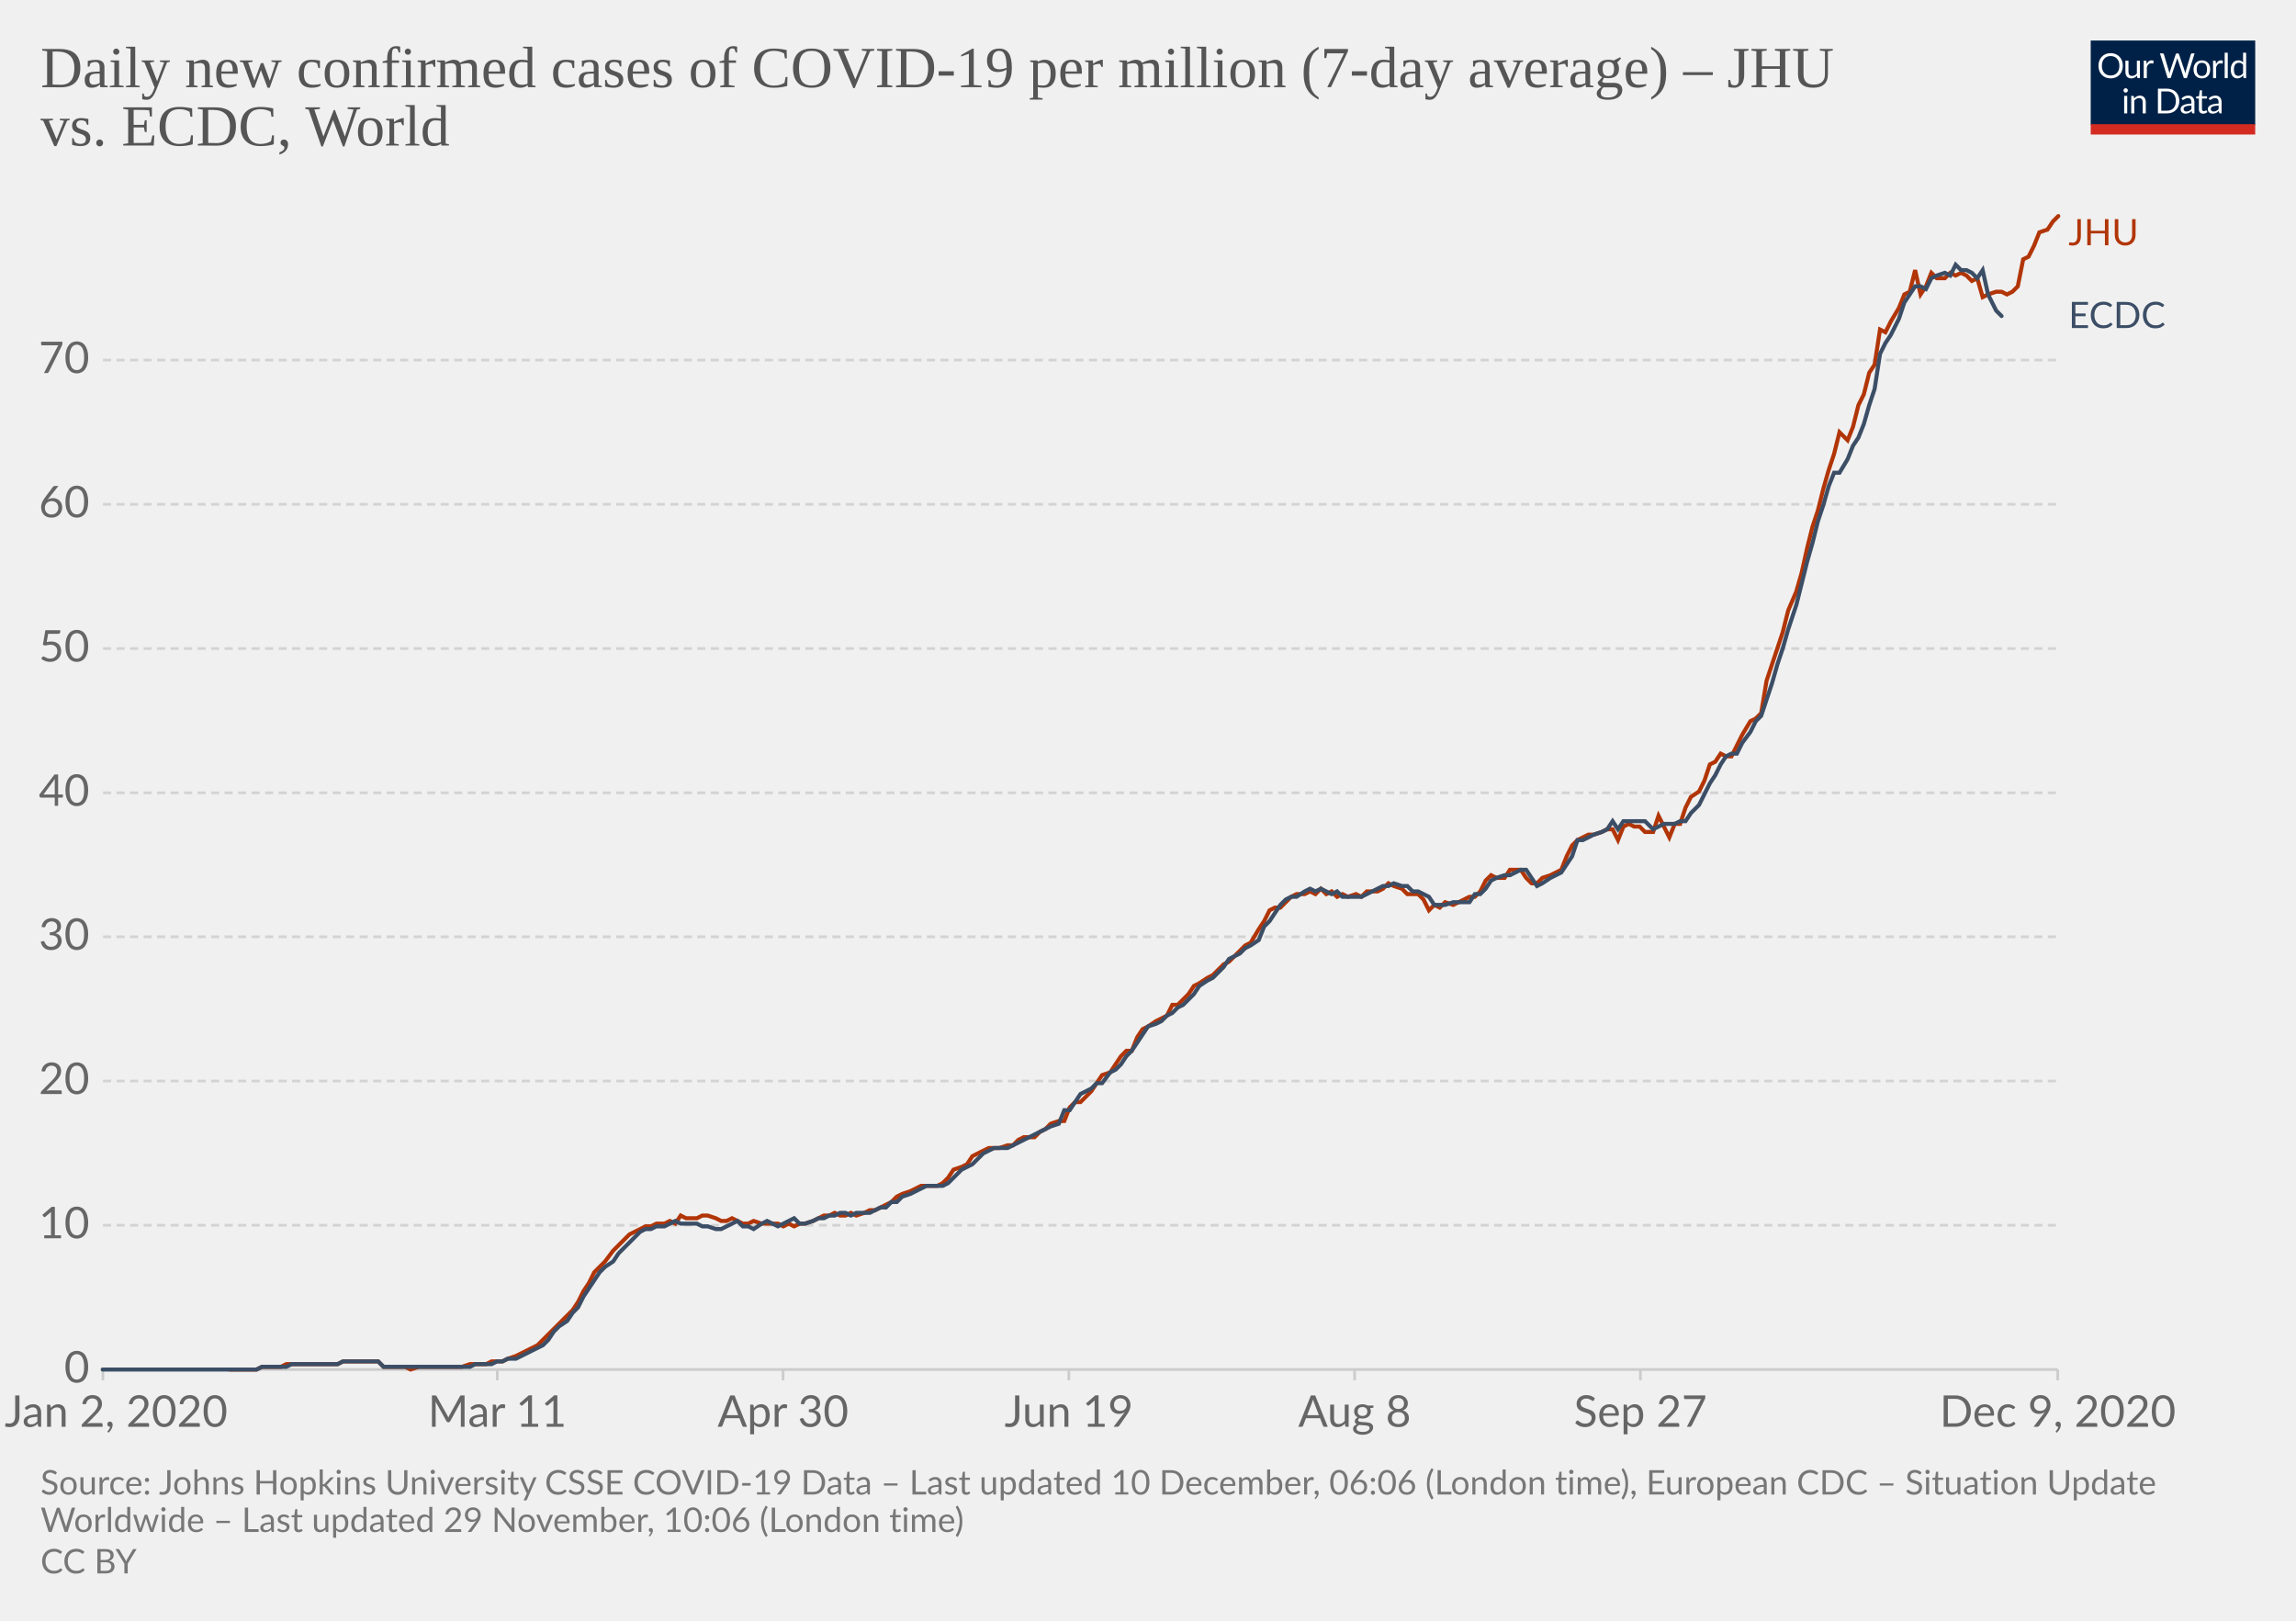
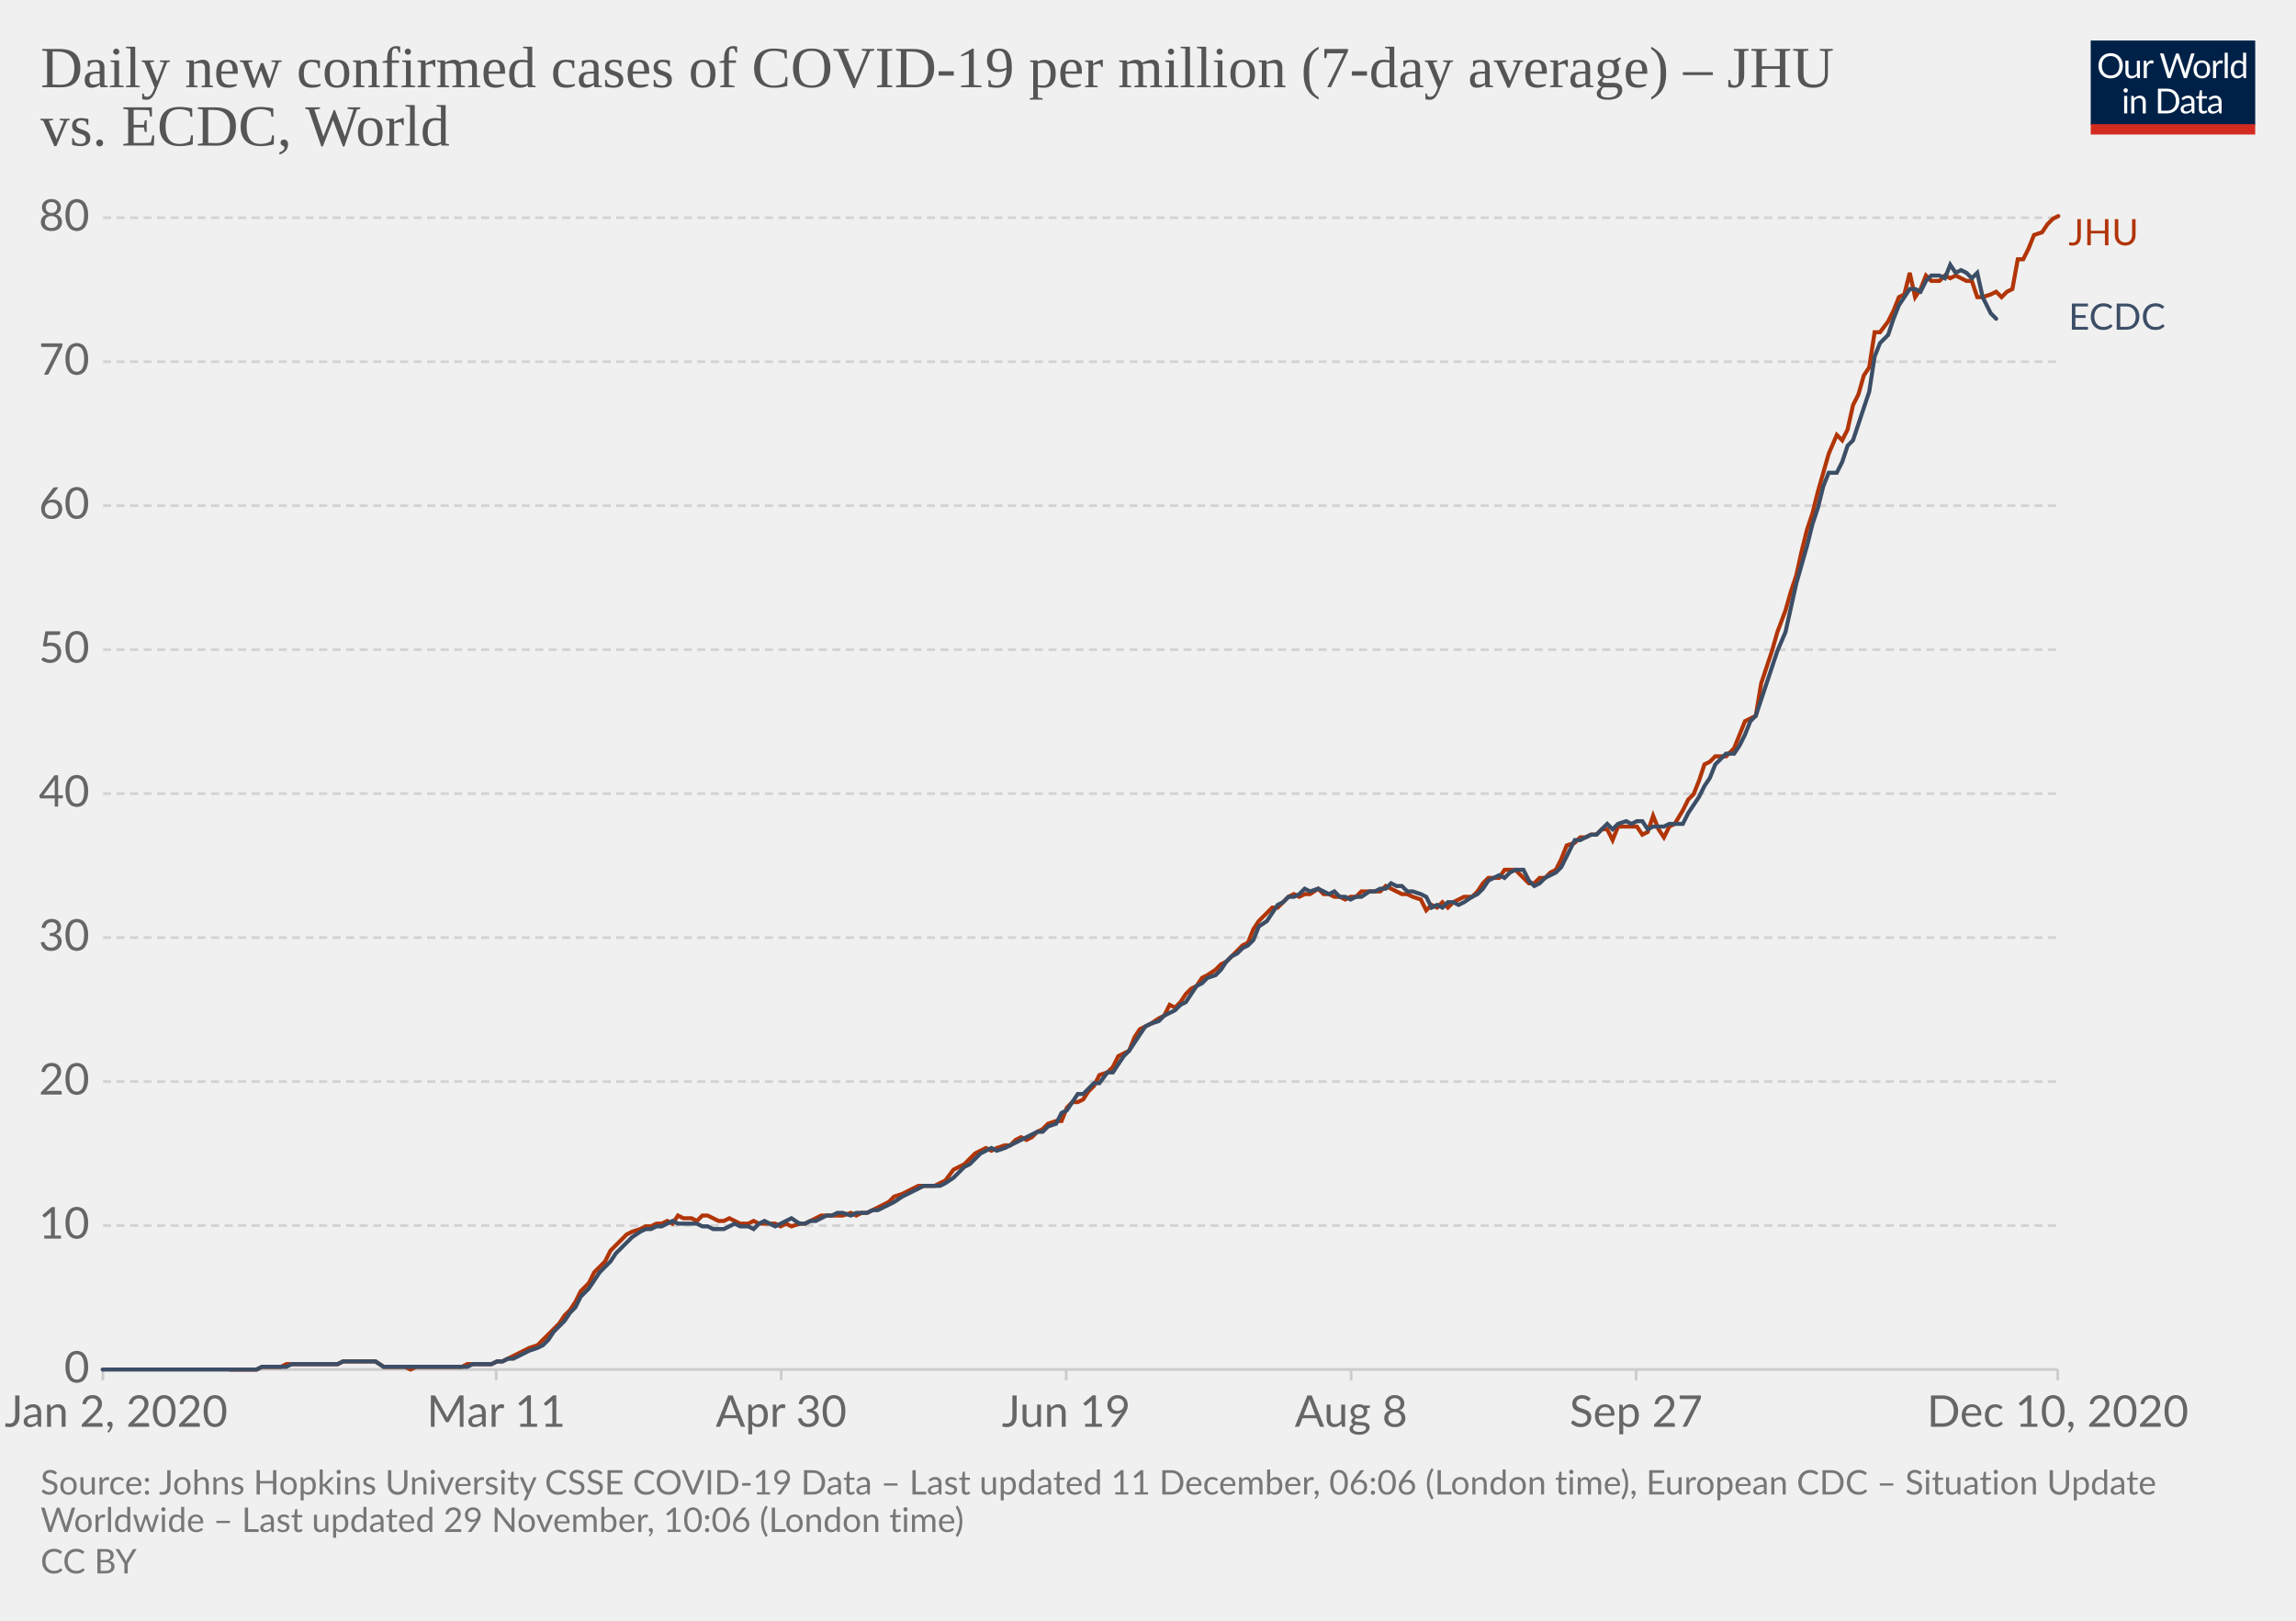
<svg xmlns="http://www.w3.org/2000/svg" version="1.1" style="background-color:#fff;-webkit-font-smoothing:antialiased" width="850" height="600" viewBox="0 0 850 600" font-family="Lato,'Helvetica Neue',Helvetica,Arial,sans-serif" font-size="18" text-rendering="optimizeLegibility">
  <g class="HeaderView">
    <g transform="matrix(.29 0 0 .29 774 15)">
      <svg width="210" height="120" viewBox="0 0 210 120" fill="none">
        <g clip-path="url(#clip0)">
          <path d="M0 0h210v107.89H0V0z" fill="#002147" />
          <path d="M40.98 32.25c0 2.36-.38 4.53-1.12 6.51a14.26 14.26 0 01-8.1 8.4c-1.9.78-4.02 1.17-6.34 1.17a16.6 16.6 0 01-6.33-1.17 14.31 14.31 0 01-8.08-8.4 18.29 18.29 0 01-1.12-6.51c0-2.36.38-4.53 1.12-6.5a14.32 14.32 0 018.07-8.44c1.92-.8 4.03-1.19 6.34-1.19 2.32 0 4.43.4 6.34 1.19 1.92.8 3.56 1.9 4.93 3.34a14.87 14.87 0 013.17 5.1 18.1 18.1 0 011.12 6.5zm-4.38 0c0-1.94-.26-3.68-.8-5.22a10.91 10.91 0 00-2.24-3.89 9.68 9.68 0 00-3.52-2.46 11.95 11.95 0 00-4.62-.86c-1.68 0-3.21.28-4.6.86a9.88 9.88 0 00-3.54 2.46 10.91 10.91 0 00-2.24 3.9c-.53 1.53-.8 3.27-.8 5.2 0 1.94.27 3.68.8 5.22a11.17 11.17 0 002.24 3.9 10.01 10.01 0 003.55 2.44c1.38.56 2.9.83 4.6.83 1.7 0 3.24-.27 4.61-.83a9.8 9.8 0 003.52-2.44 11.17 11.17 0 002.25-3.9c.53-1.54.8-3.28.8-5.21zm26.22-6.54V48H60.5c-.56 0-.9-.27-1.05-.81l-.31-2.4a12.45 12.45 0 01-3.26 2.6c-1.2.64-2.58.96-4.13.96-1.22 0-2.3-.2-3.24-.6a6.52 6.52 0 01-2.33-1.7 7.37 7.37 0 01-1.43-2.67c-.3-1.04-.46-2.2-.46-3.45V25.7h3.91v14.22c0 1.68.38 2.99 1.15 3.91.77.93 1.96 1.39 3.54 1.39 1.16 0 2.24-.27 3.23-.82a10.42 10.42 0 002.8-2.28V25.7h3.91zm8.61 4.47a9.94 9.94 0 012.6-3.56 5.64 5.64 0 013.76-1.3c.47 0 .92.05 1.34.15.44.1.83.27 1.17.49l-.3 2.92c-.09.37-.3.55-.66.55-.2 0-.5-.04-.9-.13a6.21 6.21 0 00-3.24.18c-.54.2-1.03.5-1.47.92-.42.4-.81.9-1.17 1.5-.33.58-.64 1.26-.92 2.02V48H67.7V25.71h2.25c.42 0 .72.08.88.25.16.16.27.44.33.83l.26 3.39zm61.16-13.7L122.75 48h-3.82l-7.99-24.05a21.95 21.95 0 01-.42-1.58 38.36 38.36 0 01-.44 1.58L102.05 48h-3.83L88.4 16.47h3.54c.38 0 .7.1.95.29.26.2.43.43.5.73l6.52 21.9c.1.4.2.83.28 1.28.1.46.2.94.29 1.46l.3-1.46c.12-.47.25-.9.38-1.27l7.41-21.91c.1-.25.26-.48.51-.69.27-.22.58-.33.95-.33h1.23c.38 0 .69.1.92.29.24.2.41.43.53.73l7.4 21.9a28.4 28.4 0 01.68 2.62 29.52 29.52 0 01.52-2.61l6.54-21.91c.07-.27.23-.5.48-.7.27-.21.58-.32.95-.32h3.32zm9.35 8.88c1.63 0 3.1.27 4.4.82a9.43 9.43 0 015.46 5.94c.5 1.4.74 2.98.74 4.73 0 1.76-.25 3.34-.74 4.75a9.43 9.43 0 01-5.46 5.92c-1.3.52-2.77.79-4.4.79-1.64 0-3.12-.27-4.44-.8a9.42 9.42 0 01-3.35-2.3c-.92-1-1.63-2.2-2.13-3.61-.49-1.41-.73-3-.73-4.75s.24-3.33.73-4.73c.5-1.43 1.2-2.64 2.13-3.63a9.4 9.4 0 013.35-2.31c1.32-.55 2.8-.82 4.44-.82zm0 19.89c2.2 0 3.84-.73 4.93-2.2 1.08-1.48 1.63-3.54 1.63-6.18 0-2.66-.55-4.72-1.63-6.2-1.09-1.49-2.73-2.23-4.93-2.23-1.12 0-2.09.2-2.93.57a5.7 5.7 0 00-2.06 1.65 7.5 7.5 0 00-1.24 2.67c-.26 1.04-.4 2.22-.4 3.54 0 2.64.55 4.7 1.64 6.18 1.1 1.47 2.76 2.2 4.99 2.2zm17.97-15.07a9.94 9.94 0 012.6-3.56 5.64 5.64 0 013.76-1.3c.47 0 .91.05 1.34.15.44.1.83.27 1.16.49l-.28 2.92c-.09.37-.31.55-.66.55-.2 0-.5-.04-.9-.13a6.2 6.2 0 00-3.24.18c-.54.2-1.03.5-1.47.92-.43.4-.82.9-1.17 1.5a13.1 13.1 0 00-.92 2.02V48h-3.94V25.71h2.24c.43 0 .72.08.88.25.17.16.28.44.33.83l.27 3.39zm15.04-14.59V48h-3.92V15.6h3.92zm19.55 15.43a6.22 6.22 0 00-2.38-2.05 6.7 6.7 0 00-2.86-.6c-2.07 0-3.66.75-4.77 2.23-1.12 1.48-1.68 3.6-1.68 6.33 0 1.46.13 2.7.38 3.74a7.29 7.29 0 001.1 2.56 4.35 4.35 0 001.78 1.45c.7.3 1.5.46 2.4.46 1.29 0 2.41-.3 3.36-.88a9.6 9.6 0 002.67-2.49V31.02zm3.91-15.43V48h-2.33c-.56 0-.9-.27-1.06-.81l-.35-2.71a12.13 12.13 0 01-3.25 2.77 8.28 8.28 0 01-4.23 1.06 7.31 7.31 0 01-6.14-2.9c-.73-.96-1.3-2.15-1.69-3.57a18.35 18.35 0 01.07-9.48 11.29 11.29 0 011.89-3.7 8.7 8.7 0 017.06-3.34 7.96 7.96 0 016.12 2.62V15.59h3.91zM46.61 70.71V93H42.7V70.71h3.91zm.84-7c0 .39-.08.75-.24 1.09a2.81 2.81 0 01-1.52 1.47 2.67 2.67 0 01-2.16 0 2.9 2.9 0 01-1.45-1.47 2.67 2.67 0 010-2.16c.15-.35.35-.65.6-.9.25-.27.53-.47.85-.62a2.67 2.67 0 012.16 0c.35.15.65.35.9.62.27.25.47.55.62.9.16.34.24.7.24 1.08zm7.97 10.24c.49-.54 1-1.04 1.54-1.48a9.85 9.85 0 013.66-1.84 8.96 8.96 0 015.43.35c.94.4 1.72.97 2.33 1.71a7.36 7.36 0 011.43 2.67c.32 1.04.49 2.19.49 3.45V93h-3.94V78.81c0-1.69-.4-3-1.17-3.92-.76-.93-1.93-1.4-3.5-1.4a6.6 6.6 0 00-3.25.83c-1 .56-1.92 1.31-2.77 2.27V93h-3.94V70.71h2.35c.56 0 .9.28 1.04.82l.3 2.42zm57.7 3.3c0 2.36-.37 4.5-1.11 6.44a14.3 14.3 0 01-3.17 4.98 14.1 14.1 0 01-4.93 3.2c-1.9.76-4.02 1.13-6.33 1.13H85.8V61.47h11.77c2.31 0 4.42.39 6.33 1.15a13.8 13.8 0 018.1 8.18 17.75 17.75 0 011.12 6.45zm-4.37 0c0-1.94-.26-3.67-.8-5.2a10.94 10.94 0 00-2.23-3.87 9.57 9.57 0 00-3.53-2.42 12.23 12.23 0 00-4.61-.83h-7.5v24.62h7.5c1.7 0 3.24-.28 4.61-.84a9.7 9.7 0 003.53-2.4 10.94 10.94 0 002.24-3.87c.53-1.53.8-3.26.8-5.2zm19.8 5.72c-1.8.06-3.34.2-4.62.44-1.26.22-2.3.51-3.1.88-.8.36-1.37.8-1.74 1.3-.35.5-.53 1.05-.53 1.67 0 .58.1 1.1.3 1.52a3 3 0 00.76 1.05c.34.27.73.46 1.17.6.45.11.94.17 1.45.17a7.28 7.28 0 003.5-.81 11.95 11.95 0 002.82-2.2v-4.62zm-12.65-9.11a12.73 12.73 0 013.98-2.66c1.43-.59 3-.88 4.73-.88 1.25 0 2.36.2 3.33.61a6.81 6.81 0 013.94 4.38c.33 1.04.5 2.19.5 3.43V93h-1.74a1.8 1.8 0 01-.88-.18c-.2-.13-.36-.38-.48-.74l-.44-2.12c-.59.55-1.16 1.03-1.72 1.46a9.48 9.48 0 01-3.74 1.7c-.69.15-1.46.23-2.3.23-.87 0-1.69-.12-2.45-.35a5.34 5.34 0 01-3.34-2.93 6.64 6.64 0 01-.49-2.64c0-.88.25-1.72.73-2.53a6.33 6.33 0 012.35-2.17c1.09-.63 2.5-1.15 4.25-1.54 1.75-.41 3.89-.65 6.42-.7v-1.75c0-1.73-.37-3.03-1.12-3.91-.75-.9-1.84-1.34-3.28-1.34-.97 0-1.78.12-2.44.37-.64.23-1.2.5-1.7.81l-1.23.82c-.33.23-.67.35-1 .35-.27 0-.5-.07-.69-.2a2.1 2.1 0 01-.48-.53l-.7-1.25zm27.67 19.5c-1.76 0-3.12-.5-4.07-1.48-.94-.98-1.41-2.4-1.41-4.25V74h-2.68a.9.9 0 01-.6-.2c-.16-.14-.24-.36-.24-.66v-1.56l3.65-.46.9-6.89a.9.9 0 01.29-.52.88.88 0 01.62-.22H142v7.67h6.44V74H142v13.38c0 .94.22 1.63.68 2.09.45.45 1.04.68 1.76.68a3.21 3.21 0 001.85-.53l.55-.35c.16-.12.3-.18.41-.18.2 0 .4.13.55.38l1.15 1.87a7.45 7.45 0 01-2.44 1.5c-.96.35-1.94.52-2.95.52zm19.68-10.4c-1.8.07-3.34.21-4.62.45-1.26.22-2.3.51-3.1.88-.8.36-1.37.8-1.74 1.3-.35.5-.53 1.05-.53 1.67 0 .58.1 1.1.3 1.52.18.42.44.77.76 1.05.34.27.73.46 1.17.6.45.11.94.17 1.45.17a7.3 7.3 0 003.5-.81 12.04 12.04 0 002.82-2.2v-4.62zm-12.65-9.1a12.72 12.72 0 013.99-2.66c1.42-.59 3-.88 4.72-.88 1.25 0 2.36.2 3.33.61a6.81 6.81 0 013.94 4.38c.33 1.04.5 2.19.5 3.43V93h-1.74a1.8 1.8 0 01-.88-.18c-.2-.13-.36-.38-.48-.74l-.44-2.12c-.59.55-1.16 1.03-1.72 1.46a9.48 9.48 0 01-3.74 1.7c-.69.15-1.46.23-2.3.23-.87 0-1.69-.12-2.45-.35a5.33 5.33 0 01-3.34-2.93 6.62 6.62 0 01-.49-2.64c0-.88.25-1.72.73-2.53a6.33 6.33 0 012.35-2.17c1.09-.63 2.5-1.15 4.25-1.54a31.2 31.2 0 016.42-.7v-1.75c0-1.73-.37-3.03-1.12-3.91-.75-.9-1.84-1.34-3.28-1.34-.97 0-1.78.12-2.44.37-.64.23-1.2.5-1.7.81-.46.3-.87.57-1.22.82-.34.23-.68.35-1.02.35-.26 0-.49-.07-.68-.2a1.88 1.88 0 01-.48-.53l-.7-1.25z" fill="#fff" />
          <path fill="#D42B21" d="M0 106.79h210V120H0z" />
        </g>
        <defs>
          <clipPath id="clip0">
            <path fill="#fff" d="M0 0h210v120H0z" />
          </clipPath>
        </defs>
      </svg>
    </g>
    <a href="https://ourworldindata.org/grapher/daily-covid-cases-per-million-jhu-vs-ecdc?tab=chart&amp;stackMode=absolute&amp;region=World" target="_blank" rel="noopener" font-family="&quot;Playfair Display&quot;,Georgia,&quot;Times New Roman&quot;,serif">
      <text font-size="21.6" x="15" y="32.3" fill="#555">
        <tspan x="15" y="32.28">Daily new confirmed cases of COVID-19 per million (7-day average) – JHU</tspan>
        <tspan x="15" y="53.88">vs. ECDC, World</tspan>
      </text>
    </a>
  </g>
  <g class="LineChart">
    <defs>
      <clipPath id="a">
        <path d="M28.14 0h830v896.4h-830z" />
      </clipPath>
    </defs>
    <g class="DualAxisView">
      <g class="HorizontalAxis">
-         <path stroke="#ccc" d="M38.1 507v4M184.1 507v4M289.9 507v4M395.7 507v4M501.5 507v4M607.3 507v4M761.8 507v4" />
+         <path stroke="#ccc" d="M38.1 507v4M183.7 507v4M289.2 507v4M394.7 507v4M500.2 507v4M605.7 507v4M761.8 507v4" />
        <text x="43" y="528.2" fill="#666" text-anchor="middle" font-size="16.2">Jan 2, 2020</text>
-         <text x="184.1" y="528.2" fill="#666" text-anchor="middle" font-size="16.2">Mar 11</text>
-         <text x="289.9" y="528.2" fill="#666" text-anchor="middle" font-size="16.2">Apr 30</text>
-         <text x="395.7" y="528.2" fill="#666" text-anchor="middle" font-size="16.2">Jun 19</text>
-         <text x="501.5" y="528.2" fill="#666" text-anchor="middle" font-size="16.2">Aug 8</text>
-         <text x="607.3" y="528.2" fill="#666" text-anchor="middle" font-size="16.2">Sep 27</text>
-         <text x="761.8" y="528.2" fill="#666" text-anchor="middle" font-size="16.2">Dec 9, 2020</text>
+         <text x="183.7" y="528.2" fill="#666" text-anchor="middle" font-size="16.2">Mar 11</text>
+         <text x="289.2" y="528.2" fill="#666" text-anchor="middle" font-size="16.2">Apr 30</text>
+         <text x="394.7" y="528.2" fill="#666" text-anchor="middle" font-size="16.2">Jun 19</text>
+         <text x="500.2" y="528.2" fill="#666" text-anchor="middle" font-size="16.2">Aug 8</text>
+         <text x="605.7" y="528.2" fill="#666" text-anchor="middle" font-size="16.2">Sep 27</text>
+         <text x="761.8" y="528.2" fill="#666" text-anchor="middle" font-size="16.2">Dec 10, 2020</text>
      </g>
      <g class="VerticalAxis" fill="#666" dominant-baseline="middle" text-anchor="end" font-size="16.2">
        <text x="33.14" y="507">0</text>
-         <text x="33.14" y="453.6">10</text>
-         <text x="33.14" y="400.2">20</text>
-         <text x="33.14" y="346.8">30</text>
-         <text x="33.14" y="293.5">40</text>
-         <text x="33.14" y="240.1">50</text>
-         <text x="33.14" y="186.7">60</text>
-         <text x="33.14" y="133.3">70</text>
+         <text x="33.14" y="453.7">10</text>
+         <text x="33.14" y="400.4">20</text>
+         <text x="33.14" y="347.1">30</text>
+         <text x="33.14" y="293.8">40</text>
+         <text x="33.14" y="240.5">50</text>
+         <text x="33.14" y="187.2">60</text>
+         <text x="33.14" y="133.9">70</text>
+         <text x="33.14" y="80.6">80</text>
      </g>
      <g class="AxisGridLines horizontalLines">
        <path stroke="#ccc" d="M38.14 507h723.65" />
-         <path stroke="#d3d3d3" stroke-dasharray="3,2" d="M38.14 453.6h723.65M38.14 400.2h723.65M38.14 346.8h723.65M38.14 293.5h723.65M38.14 240.1h723.65M38.14 186.7h723.65M38.14 133.3h723.65" />
+         <path stroke="#d3d3d3" stroke-dasharray="3,2" d="M38.14 453.7h723.65M38.14 400.4h723.65M38.14 347.1h723.65M38.14 293.8h723.65M38.14 240.5h723.65M38.14 187.2h723.65M38.14 133.9h723.65M38.14 80.6h723.65" />
      </g>
    </g>
    <g clip-path="url(#a)">
      <g class="LineLabels" cursor="default">
        <g class="legendMark">
          <text font-size="13.5" x="765.8" y="90.8" fill="#B13507">
            <tspan x="765.79" y="90.8">JHU</tspan>
          </text>
        </g>
        <g class="legendMark">
-           <text font-size="13.5" x="765.8" y="121.5" fill="#3C4E66">
-             <tspan x="765.79" y="121.45">ECDC</tspan>
+           <text font-size="13.5" x="765.8" y="122" fill="#3C4E66">
+             <tspan x="765.79" y="122.05">ECDC</tspan>
          </text>
        </g>
      </g>
      <g class="Lines">
        <g class="key-World_0">
-           <path stroke="#B13507" stroke-linecap="round" d="M85 507h10l2-1h7l2-1h19l2-1h13l2 2h8l2 1 3-1h16l3-1h6l2-1h4l2-1 3-1 2-1 2-1 2-1 2-1 2-2 2-2 2-2 2-2 3-3 2-2 2-3 2-4 2-3 2-4 2-2 2-2 3-4 2-2 2-2 2-2 2-1 2-1 2-1h2l2-1h3l2-1 2 1 2-3 2 1h4l2-1h2l3 1 2 1h2l2-1 2 1 2 1h2l2-1 3 1h6l2 1 2-1 2 1 2-1h2l3-1 2-1 2-1h2l2-1 2 1h2l2-1 2 1 3-1 2-1h2l2-1 2-1 2-1 2-2 2-1 3-1 2-1 2-1h6l2-1 2-2 2-3 3-1 2-1 2-3 2-1 2-1 2-1h4l3-1h2l2-2 2-1h4l2-2 2-1 2-2 3-1h2l2-5 2-2h2l2-2 2-2 2-3 2-3 3-1 2-3 2-3 2-2h2l2-5 2-3 2-1 3-2 2-1 2-1 2-4h2l2-2 2-2 2-3 2-1 3-2 2-1 2-2 2-2 2-1 2-2 2-2 2-2 2-1 3-5 2-3 2-4 2-1h2l2-2 2-2 2-1h3l2-1 2 1 2-2 2 2 2-1 2 2 2-1 2 1 3-1 2 1 2-2h4l2-1 2-2 2 1 3 1 2 2h4l2 2 2 4 2-2 2 1 2-2 3 1 2-1 2-1 2-1h2l2-2 2-4 2-2 2 1h3l2-3h4l2 3 2 2h2l2-2 3-1 2-1 2-1 2-5 2-4 2-2 2-1 2-1h2l3-1 2-1h2l2 4 2-5 2-1 2 1h2l2 2h3l2-6 2 4 2 4 2-5h2l2-6 2-4 3-2 2-4 2-6 2-1 2-3 2 1h2l2-4 2-4 3-5 2-1 2-2 2-12 2-6 2-6 2-6 2-8 3-7 2-7 2-9 2-8 2-6 2-8 2-7 2-6 2-8 3 3 2-5 2-8 2-4 2-8 2-3 2-13 2 1 2-4 3-5 2-5 2-1 2-8 2 9 2-3 2-5 2 2h3l2-2 2 1 2-1 2 1 2 2 2-1 2 7 2-1 3-1h2l2 1 2-1 2-2 2-10 2-1 2-4 2-5 3-1 2-3 2-2" fill="none" stroke-width="1.5" />
+           <path stroke="#B13507" stroke-linecap="round" d="M85 507h10l2-1h7l2-1h19l2-1h12l3 2h8l2 1 2-1h17l2-1h9l2-1h2l2-1 2-1 2-1 2-1 2-1 3-1 2-2 2-2 2-2 2-2 2-3 2-2 2-3 2-4 3-3 2-4 2-2 2-2 2-4 2-2 2-2 2-2 2-1 3-1 2-1h2l2-1h2l2-1 2 1 2-3 2 1h3l2 1 2-2h2l2 1 2 1h2l2-1 2 1 2 1h3l2-1 2 1h6l2 1 2-1 2 1 3-1h2l2-1 2-1 2-1h8l3-1 2 1 2-1h2l2-1 2-1 2-1 2-1 2-2 3-1 2-1 2-1 2-1h6l2-1 2-1 3-4 2-1 2-1 2-2 2-2 2-1 2-1 2 1 2-1 3-1h2l2-2 2-1 2 1 2-1 2-2 2-1 2-2 3-1h2l2-5 2-2h2l2-1 2-3 2-2 2-4 3-1 2-2 2-4 2-1 2-1 2-5 2-3 2-1 2-1 3-2 2-1 2-4 2 1 2-2 2-3 2-2 2-1 2-3 2-1 3-2 2-2 2-1 2-2 2-2 2-2 2-1 2-5 2-3 3-3 2-2h2l2-2 2-2 2-1 2 1 2-1h2l3-2 2 2h2l2 1h2l2 1 2-1h2l2-2h7l2-2 2 1 2 1 2 1h2l2 1 3 1 2 4 2-2 2 1 2-2 2 2 2-2 2-1 2-1h3l2-2 2-3 2-2h4l2-3h4l3 3 2 2h2l2-2h2l2-2 2-1 2-4 2-5 3-1 2-2h2l2-1h2l2-2h2l2 4 2-5h7l2 3 2-1 2-6 2 5 2 3 2-4 2-1 3-5 2-4 2-2 2-5 2-6 2-1 2-2h4l3-3 2-5 2-5 2-1 2-1 2-12 2-6 2-6 2-7 3-8 2-7 2-6 2-9 2-8 2-6 2-8 2-7 2-7 3-7 2 2 2-4 2-9 2-4 2-7 2-3 2-13h2l3-4 2-4 2-5 2-1 2-8 2 9 2-3 2-5 2 2h3l2-2 2 1 2-1 2 1 2 1h2l2 6h2l3-1 2-1 2 2 2-2 2-1 2-11h2l2-4 2-5 3-1 2-3 2-2 2-1" fill="none" stroke-width="1.5" />
        </g>
        <g class="key-World_1">
-           <path stroke="#3C4E66" stroke-linecap="round" d="M38 507h57l2-1h9l2-1h17l2-1h13l2 2h32l2-1h6l2-1h2l2-1h3l2-1 2-1 2-1 2-1 2-1 2-2 2-3 2-2 3-2 2-3 2-2 2-4 2-3 2-3 2-3 2-2 3-2 2-3 2-2 2-2 2-2 2-2 2-1h2l2-1h3l2-1 2-1 2 1h6l2 1h2l3 1h2l2-1 2-1 2-1 2 2h2l2 1 3-2 2-1 2 1 2 1 2-1 2-1 2-1 2 2h2l3-1 2-1h2l2-1h2l2-1h2l2 1 2-1h5l2-1 2-1h2l2-2h2l2-2 3-1 2-1 2-1 2-1h6l2-1 2-2 3-3 2-1 2-1 2-2 2-2 2-1 2-1h5l2-1 2-1 2-1 2-1 2-1 2-1 2-1 2-1 3-1 2-5h2l2-3 2-3 2-1 2-1 2-2h2l3-4 2-1 2-2 2-3 2-2 2-3 2-3 2-3 3-1 2-1 2-2 2-1 2-2 2-1 2-2 2-2 2-3 3-2 2-1 2-2 2-2 2-3 2-1 2-1 2-2 2-1 3-2 2-5 2-2 2-3 2-3 2-2 2-1h2l3-2 2-1 2 1 2-1 2 1 2 1 2-1 2 2h7l2-1 2-1 2-1 2-1h2l2-1 3 1h2l2 2h2l2 1 2 1 2 3h4l3-1h6l2-3h2l2-2 2-3 2-1 3-1h2l2-1 2-1h2l2 3 2 3 2-1 3-2 2-1 2-1 2-3 2-3 2-6h2l2-1 2-1 3-1 2-1 2-3 2 3 2-3h8l3 3 2-1 2-1h4l2-1h2l2-3 3-3 2-4 2-4 2-3 2-4 2-3 2-1h2l2-4 3-4 2-4 2-2 2-6 2-6 2-7 2-6 2-7 3-9 2-8 2-8 2-7 2-8 2-6 2-7 2-5h2l3-5 2-5 2-3 2-5 2-7 2-6 2-13 2-4 2-3 3-6 2-6 2-3 2-3h2l2 1 2-4 2-1 3-1 2 1 2-4 2 2h2l2 1 2 2 2-3 2 9 3 6 2 2" fill="none" stroke-width="1.5" />
+           <path stroke="#3C4E66" stroke-linecap="round" d="M38 507h57l2-1h9l2-1h17l2-1h12l3 2h31l2-1h7l2-1h2l2-1h2l2-1 2-1 2-1 3-1 2-1 2-2 2-3 2-2 2-2 2-3 2-2 2-4 3-3 2-3 2-3 2-2 2-2 2-3 2-2 2-2 2-2 3-2 2-1h2l2-1h2l2-1 2-1 2 1h7l2 1h2l2 1h4l2-1 2-1 2 1h3l2 1 2-2 2-1 2 1 2 1 2-1 2-1 2-1 3 2h2l2-1h2l2-1 2-1h2l2-1h2l3 1 2-1h4l2-1h2l2-1 2-1 2-1 3-2 2-1 2-1 2-1 2-1h6l2-1 3-2 2-2 2-2 2-1 2-2 2-2 2-1 2-1 2 1 3-1 2-1 2-1 2-1 2-1 2-1 2-1h2l2-2 3-1 2-4 2-1 2-3 2-3h2l2-2 2-2h2l3-4h2l2-3 2-3 2-2 2-3 2-3 2-3 2-1 3-1 2-2 2-1 2-1 2-2 2-1 2-3 2-3 2-1 2-2 3-1 2-2 2-3 2-2 2-1 2-2 2-1 2-2 2-5 3-2 2-3 2-3 2-1 2-2h2l2-1 2-2 2 1 3-1 2 1 2 1 2-1 2 2h2l2 1 2-1h2l3-2h2l2-1h2l2-2 2 1h2l2 2h2l3 1 2 1 2 4 2-1 2 1 2-2h2l2 1 2-1 3-2 2-1 2-2 2-3 2-1 2-1 2 1 2-2 2-1h3l2 4 2 2 2-1 2-2 2-1 2-1 2-2 2-4 3-6h2l2-1 2-1h2l2-2 2-2 2 2 2-2 3-1 2 1 2-1h2l2 3 2-1h4l2-1h5l2-4 2-3 2-3 2-4 2-3 2-5 2-2 2-2h3l2-3 2-4 2-5 2-2 2-6 2-6 2-6 2-6 3-7 2-9 2-9 2-7 2-7 2-8 2-6 2-8 2-5h3l2-4 2-6 2-2 2-6 2-6 2-6 2-13 2-5 3-3 2-6 2-5 2-3 2-3h2l2 1 2-4 2-2h3l2 1 2-5 2 3 2-1 2 1 2 2 2-2 2 9 3 6 2 2" fill="none" stroke-width="1.5" />
        </g>
      </g>
    </g>
  </g>
  <g class="SourcesFooter" fill="#777">
    <g class="clickable" fill="#777">
      <text font-size="12.6" x="15" y="553.3">
-         <tspan x="15" y="553.28">Source: Johns Hopkins University CSSE COVID-19 Data – Last updated 10 December, 06:06 (London time), European CDC – Situation Update</tspan>
+         <tspan x="15" y="553.28">Source: Johns Hopkins University CSSE COVID-19 Data – Last updated 11 December, 06:06 (London time), European CDC – Situation Update</tspan>
        <tspan x="15" y="567.14">Worldwide – Last updated 29 November, 10:06 (London time)</tspan>
      </text>
    </g>
    <text font-size="12.6" x="15" y="582.5">
      <tspan x="15" y="582.48">
        <a class="cclogo" href="http://creativecommons.org/licenses/by/4.0/deed.en_US" target="_blank" fill="#777">CC BY</a>
      </tspan>
    </text>
  </g>
</svg>
